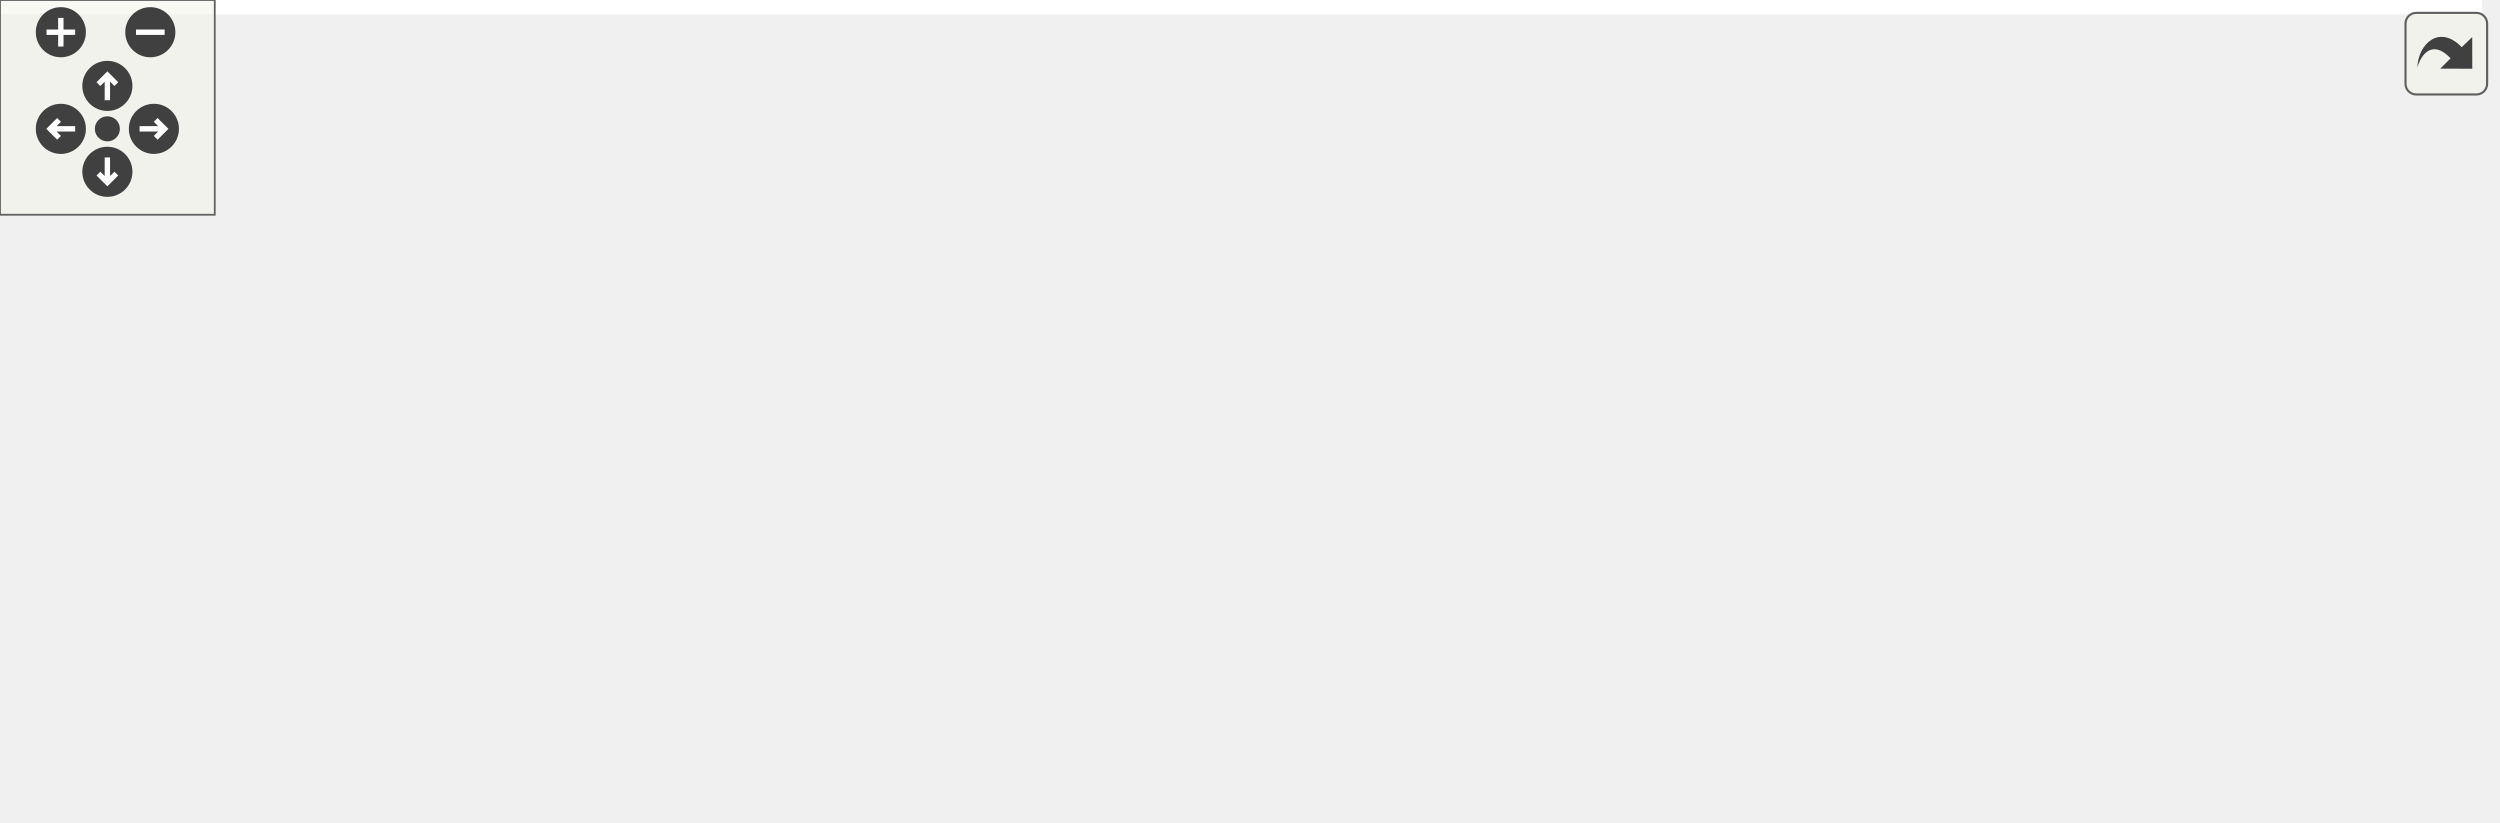
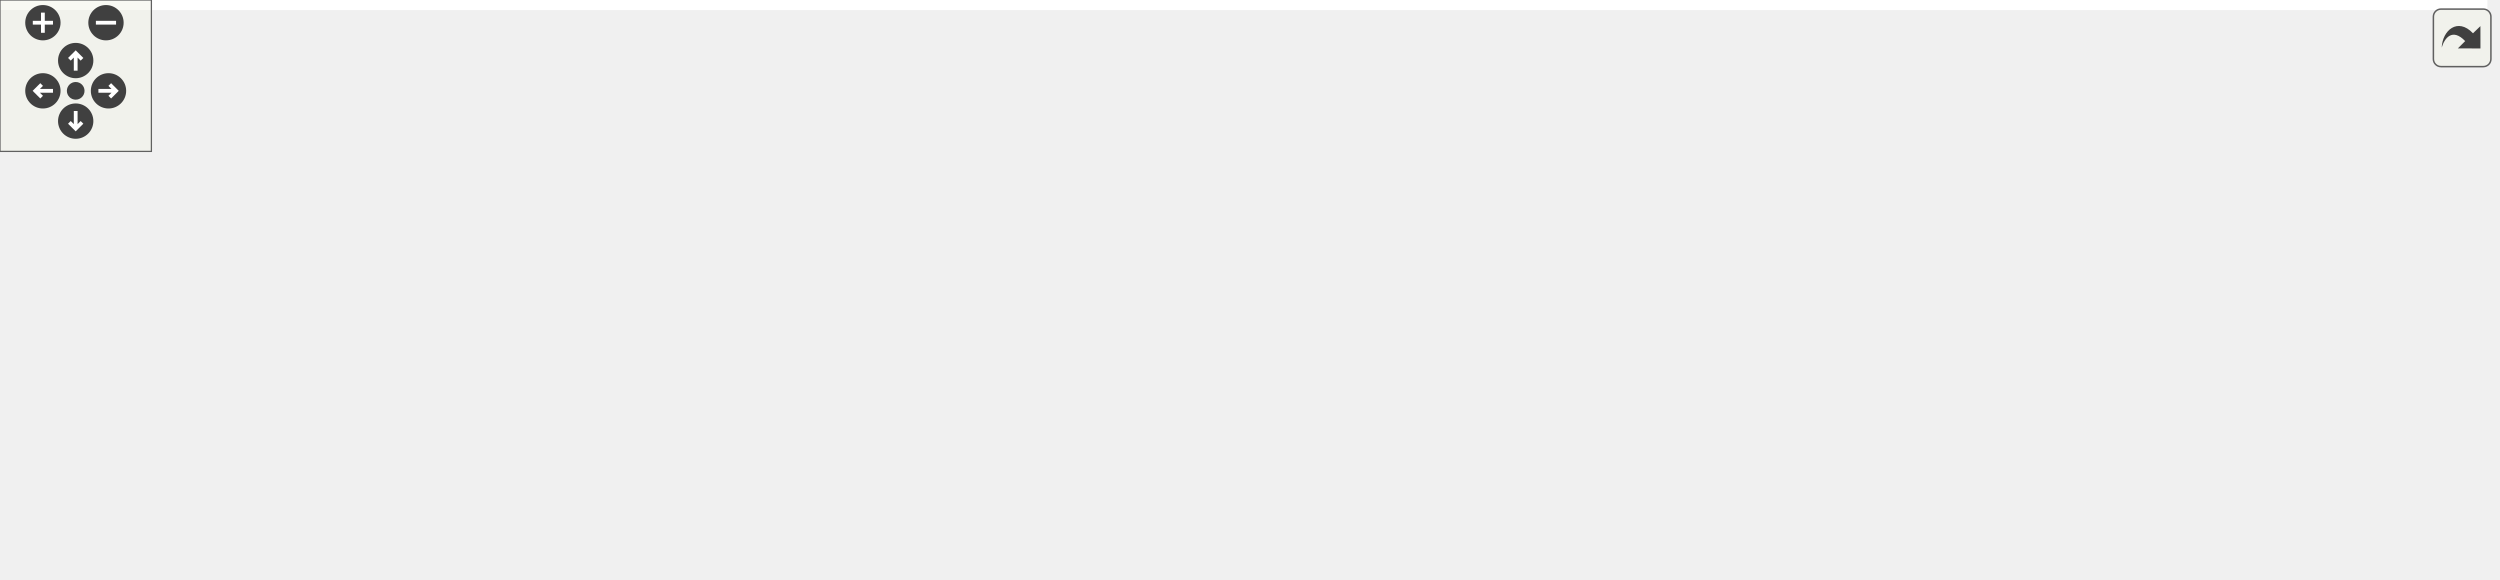
<svg xmlns="http://www.w3.org/2000/svg" xmlns:xlink="http://www.w3.org/1999/xlink" id="main" version="1.1" xml:space="preserve">
  <style type="text/css">
.edge:hover path { stroke: red; }
.edge:hover polygon { stroke: red; fill: red; }
</style>
  <defs>
    <circle id="rim" cx="0" cy="0" r="7" />
    <circle id="rim2" cx="0" cy="0" r="3.5" />
    <g id="zoomPlus">
      <use xlink:href="#rim" fill="#404040">
        <set attributeName="fill" to="#808080" begin="zoomplus.mouseover" end="zoomplus.mouseout" />
      </use>
      <path d="M-4,0h8M0,-4v8" fill="none" stroke="white" stroke-width="1.5" pointer-events="none" />
    </g>
    <g id="zoomMin">
      <use xlink:href="#rim" fill="#404040">
        <set attributeName="fill" to="#808080" begin="zoomminus.mouseover" end="zoomminus.mouseout" />
      </use>
      <path d="M-4,0h8" fill="none" stroke="white" stroke-width="1.5" pointer-events="none" />
    </g>
    <g id="dirArrow">
      <path fill="none" stroke="white" stroke-width="1.5" d="M0,-3.0v7 M-2.5,-0.5L0,-3.0L2.5,-0.5" />
    </g>
    <g id="resetDef">
      <use xlink:href="#rim2" fill="#404040">
        <set attributeName="fill" to="#808080" begin="reset.mouseover" end="reset.mouseout" />
      </use>
    </g>
  </defs>
  <svg id="graph" class="graph">
    <g id="viewport">
-       <polygon fill="white" stroke="transparent" points="-4,4 -4,-169 693.51,-169 693.51,4 -4,4" />
+       <polygon fill="white" stroke="transparent" points="-4,4 -4,-169 985.79,-169 985.79,4 -4,4" />
      <g id="node1" class="node">
        <g id="a_node1">
          <a xlink:title=" ">
-             <polygon fill="#bfbfbf" stroke="black" points="229.01,-134.5 229.01,-164.5 340.01,-164.5 340.01,-134.5 229.01,-134.5" />
-             <text text-anchor="start" x="237.01" y="-152.5" font-family="Helvetica,sans-Serif" font-size="10.00">src/graphics/shader</text>
-             <text text-anchor="middle" x="284.51" y="-141.5" font-family="Helvetica,sans-Serif" font-size="10.00">/texture_unit.h</text>
+             <polygon fill="#bfbfbf" stroke="black" points="375.79,-134.5 375.79,-164.5 486.79,-164.5 486.79,-134.5 375.79,-134.5" />
+             <text text-anchor="start" x="383.79" y="-152.5" font-family="Helvetica,sans-Serif" font-size="10.00">src/graphics/shader</text>
+             <text text-anchor="middle" x="431.29" y="-141.5" font-family="Helvetica,sans-Serif" font-size="10.00">/texture_unit.h</text>
          </a>
        </g>
      </g>
      <g id="node2" class="node">
        <g id="a_node2">
          <a xlink:href="graphics__renderer_8cpp.html" target="_top" xlink:title=" ">
-             <polygon fill="white" stroke="black" points="174.01,-0.5 174.01,-30.5 301.01,-30.5 301.01,-0.5 174.01,-0.5" />
-             <text text-anchor="start" x="182.01" y="-18.5" font-family="Helvetica,sans-Serif" font-size="10.00">src/graphics/renderer</text>
-             <text text-anchor="middle" x="237.51" y="-7.5" font-family="Helvetica,sans-Serif" font-size="10.00">/graphics_renderer.cpp</text>
+             <polygon fill="white" stroke="black" points="5.79,-0.5 5.79,-30.5 132.79,-30.5 132.79,-0.5 5.79,-0.5" />
+             <text text-anchor="start" x="13.79" y="-18.5" font-family="Helvetica,sans-Serif" font-size="10.00">src/graphics/renderer</text>
+             <text text-anchor="middle" x="69.29" y="-7.5" font-family="Helvetica,sans-Serif" font-size="10.00">/graphics_renderer.cpp</text>
          </a>
        </g>
      </g>
      <g id="edge1" class="edge">
-         <path fill="none" stroke="midnightblue" d="M218.53,-145.75C146.06,-141.18 36.47,-129.18 10.51,-98 -37.18,-40.72 91.19,-23.69 173.85,-18.63" />
-         <polygon fill="midnightblue" stroke="midnightblue" points="218.75,-149.27 228.94,-146.37 219.17,-142.28 218.75,-149.27" />
+         <path fill="none" stroke="midnightblue" d="M365.47,-145.41C252.07,-139.4 29.7,-124.36 6.29,-98 -13.78,-75.4 20.1,-47.12 45.45,-30.51" />
+         <polygon fill="midnightblue" stroke="midnightblue" points="365.59,-148.92 375.76,-145.94 365.95,-141.93 365.59,-148.92" />
      </g>
      <g id="node3" class="node">
        <g id="a_node3">
+           <a xlink:href="alpha__blend__shader_8h.html" target="_top" xlink:title=" ">
+             <polygon fill="white" stroke="black" points="14.79,-67.5 14.79,-97.5 139.79,-97.5 139.79,-67.5 14.79,-67.5" />
+             <text text-anchor="start" x="22.79" y="-85.5" font-family="Helvetica,sans-Serif" font-size="10.00">src/graphics/shader</text>
+             <text text-anchor="middle" x="77.29" y="-74.5" font-family="Helvetica,sans-Serif" font-size="10.00">/alpha_blend_shader.h</text>
+           </a>
+         </g>
+       </g>
+       <g id="edge2" class="edge">
+         <path fill="none" stroke="midnightblue" d="M365.58,-137.15C308.38,-127.16 223.27,-112.07 149.29,-98 146.28,-97.43 143.21,-96.84 140.1,-96.23" />
+         <polygon fill="midnightblue" stroke="midnightblue" points="365.12,-140.62 375.58,-138.89 366.33,-133.72 365.12,-140.62" />
+       </g>
+       <g id="node5" class="node">
+         <g id="a_node5">
+           <a xlink:href="alpha__weight__shader_8cpp.html" target="_top" xlink:title=" ">
+             <polygon fill="white" stroke="black" points="286.79,-67.5 286.79,-97.5 429.79,-97.5 429.79,-67.5 286.79,-67.5" />
+             <text text-anchor="start" x="294.79" y="-85.5" font-family="Helvetica,sans-Serif" font-size="10.00">src/graphics/shader</text>
+             <text text-anchor="middle" x="358.29" y="-74.5" font-family="Helvetica,sans-Serif" font-size="10.00">/alpha_weight_shader.cpp</text>
+           </a>
+         </g>
+       </g>
+       <g id="edge5" class="edge">
+         <path fill="none" stroke="midnightblue" d="M407.81,-127.6C396.79,-117.78 383.94,-106.34 374.1,-97.58" />
+         <polygon fill="midnightblue" stroke="midnightblue" points="405.65,-130.36 415.45,-134.4 410.31,-125.13 405.65,-130.36" />
+       </g>
+       <g id="node6" class="node">
+         <g id="a_node6">
          <a xlink:href="forward__shader_8cpp.html" target="_top" xlink:title=" ">
-             <polygon fill="white" stroke="black" points="20.01,-67.5 20.01,-97.5 135.01,-97.5 135.01,-67.5 20.01,-67.5" />
-             <text text-anchor="start" x="28.01" y="-85.5" font-family="Helvetica,sans-Serif" font-size="10.00">src/graphics/shader</text>
-             <text text-anchor="middle" x="77.51" y="-74.5" font-family="Helvetica,sans-Serif" font-size="10.00">/forward_shader.cpp</text>
-           </a>
-         </g>
-       </g>
-       <g id="edge2" class="edge">
-         <path fill="none" stroke="midnightblue" d="M230.19,-131.44C196.64,-120.91 154.1,-107.55 122.45,-97.61" />
-         <polygon fill="midnightblue" stroke="midnightblue" points="229.26,-134.82 239.85,-134.48 231.36,-128.14 229.26,-134.82" />
+             <polygon fill="white" stroke="black" points="447.79,-67.5 447.79,-97.5 562.79,-97.5 562.79,-67.5 447.79,-67.5" />
+             <text text-anchor="start" x="455.79" y="-85.5" font-family="Helvetica,sans-Serif" font-size="10.00">src/graphics/shader</text>
+             <text text-anchor="middle" x="505.29" y="-74.5" font-family="Helvetica,sans-Serif" font-size="10.00">/forward_shader.cpp</text>
+           </a>
+         </g>
+       </g>
+       <g id="edge6" class="edge">
+         <path fill="none" stroke="midnightblue" d="M455.08,-127.6C466.26,-117.78 479.28,-106.34 489.26,-97.58" />
+         <polygon fill="midnightblue" stroke="midnightblue" points="452.55,-125.17 447.35,-134.4 457.17,-130.43 452.55,-125.17" />
+       </g>
+       <g id="node7" class="node">
+         <g id="a_node7">
+           <a xlink:href="geometry__shader_8cpp.html" target="_top" xlink:title=" ">
+             <polygon fill="white" stroke="black" points="580.79,-67.5 580.79,-97.5 705.79,-97.5 705.79,-67.5 580.79,-67.5" />
+             <text text-anchor="start" x="588.79" y="-85.5" font-family="Helvetica,sans-Serif" font-size="10.00">src/graphics/shader</text>
+             <text text-anchor="middle" x="643.29" y="-74.5" font-family="Helvetica,sans-Serif" font-size="10.00">/geometry_shader.cpp</text>
+           </a>
+         </g>
+       </g>
+       <g id="edge7" class="edge">
+         <path fill="none" stroke="midnightblue" d="M486.92,-131.44C521.28,-120.91 564.85,-107.55 597.26,-97.61" />
+         <polygon fill="midnightblue" stroke="midnightblue" points="485.56,-128.2 477.03,-134.48 487.61,-134.89 485.56,-128.2" />
+       </g>
+       <g id="node8" class="node">
+         <g id="a_node8">
+           <a xlink:href="lighting__shader_8cpp.html" target="_top" xlink:title=" ">
+             <polygon fill="white" stroke="black" points="724.29,-67.5 724.29,-97.5 838.29,-97.5 838.29,-67.5 724.29,-67.5" />
+             <text text-anchor="start" x="732.29" y="-85.5" font-family="Helvetica,sans-Serif" font-size="10.00">src/graphics/shader</text>
+             <text text-anchor="middle" x="781.29" y="-74.5" font-family="Helvetica,sans-Serif" font-size="10.00">/lighting_shader.cpp</text>
+           </a>
+         </g>
+       </g>
+       <g id="edge8" class="edge">
+         <path fill="none" stroke="midnightblue" d="M496.99,-137.59C554.64,-127.83 640.69,-112.82 715.29,-98 718.16,-97.43 721.11,-96.83 724.08,-96.22" />
+         <polygon fill="midnightblue" stroke="midnightblue" points="496.2,-134.17 486.92,-139.29 497.36,-141.08 496.2,-134.17" />
+       </g>
+       <g id="node9" class="node">
+         <g id="a_node9">
+           <a xlink:href="post__proc__shader_8cpp.html" target="_top" xlink:title=" ">
+             <polygon fill="white" stroke="black" points="856.79,-67.5 856.79,-97.5 981.79,-97.5 981.79,-67.5 856.79,-67.5" />
+             <text text-anchor="start" x="864.79" y="-85.5" font-family="Helvetica,sans-Serif" font-size="10.00">src/graphics/shader</text>
+             <text text-anchor="middle" x="919.29" y="-74.5" font-family="Helvetica,sans-Serif" font-size="10.00">/post_proc_shader.cpp</text>
+           </a>
+         </g>
+       </g>
+       <g id="edge9" class="edge">
+         <path fill="none" stroke="midnightblue" d="M497.19,-142.1C579.41,-133.75 724.17,-117.84 847.29,-98 850.31,-97.51 853.4,-96.99 856.51,-96.44" />
+         <polygon fill="midnightblue" stroke="midnightblue" points="496.59,-138.64 486.99,-143.13 497.3,-145.61 496.59,-138.64" />
+       </g>
+       <g id="node10" class="node">
+         <g id="a_node10">
+           <a xlink:href="skybox__shader_8h.html" target="_top" xlink:title=" ">
+             <polygon fill="white" stroke="black" points="157.79,-67.5 157.79,-97.5 268.79,-97.5 268.79,-67.5 157.79,-67.5" />
+             <text text-anchor="start" x="165.79" y="-85.5" font-family="Helvetica,sans-Serif" font-size="10.00">src/graphics/shader</text>
+             <text text-anchor="middle" x="213.29" y="-74.5" font-family="Helvetica,sans-Serif" font-size="10.00">/skybox_shader.h</text>
+           </a>
+         </g>
+       </g>
+       <g id="edge10" class="edge">
+         <path fill="none" stroke="midnightblue" d="M374.54,-131.58C339.13,-121.02 294.09,-107.59 260.61,-97.61" />
+         <polygon fill="midnightblue" stroke="midnightblue" points="373.67,-134.97 384.25,-134.48 375.67,-128.26 373.67,-134.97" />
+       </g>
+       <g id="edge4" class="edge">
+         <path fill="none" stroke="midnightblue" d="M74.32,-57.4C73.21,-48.37 71.98,-38.41 71.02,-30.58" />
+         <polygon fill="midnightblue" stroke="midnightblue" points="70.86,-57.9 75.55,-67.4 77.8,-57.04 70.86,-57.9" />
      </g>
      <g id="node4" class="node">
        <g id="a_node4">
-           <a xlink:href="geometry__shader_8cpp.html" target="_top" xlink:title=" ">
-             <polygon fill="white" stroke="black" points="153.01,-67.5 153.01,-97.5 278.01,-97.5 278.01,-67.5 153.01,-67.5" />
-             <text text-anchor="start" x="161.01" y="-85.5" font-family="Helvetica,sans-Serif" font-size="10.00">src/graphics/shader</text>
-             <text text-anchor="middle" x="215.51" y="-74.5" font-family="Helvetica,sans-Serif" font-size="10.00">/geometry_shader.cpp</text>
+           <a xlink:href="game__scene_8cpp.html" target="_top" xlink:title=" ">
+             <polygon fill="white" stroke="black" points="151.29,-0.5 151.29,-30.5 275.29,-30.5 275.29,-0.5 151.29,-0.5" />
+             <text text-anchor="start" x="159.29" y="-18.5" font-family="Helvetica,sans-Serif" font-size="10.00">src/game/scene/game</text>
+             <text text-anchor="middle" x="213.29" y="-7.5" font-family="Helvetica,sans-Serif" font-size="10.00">_scene.cpp</text>
          </a>
        </g>
      </g>
      <g id="edge3" class="edge">
-         <path fill="none" stroke="midnightblue" d="M262.02,-127.31C251.67,-117.56 239.67,-106.26 230.45,-97.58" />
-         <polygon fill="midnightblue" stroke="midnightblue" points="259.86,-130.09 269.54,-134.4 264.66,-124.99 259.86,-130.09" />
-       </g>
-       <g id="node5" class="node">
-         <g id="a_node5">
-           <a xlink:href="lighting__shader_8cpp.html" target="_top" xlink:title=" ">
-             <polygon fill="white" stroke="black" points="296.51,-67.5 296.51,-97.5 410.51,-97.5 410.51,-67.5 296.51,-67.5" />
-             <text text-anchor="start" x="304.51" y="-85.5" font-family="Helvetica,sans-Serif" font-size="10.00">src/graphics/shader</text>
-             <text text-anchor="middle" x="353.51" y="-74.5" font-family="Helvetica,sans-Serif" font-size="10.00">/lighting_shader.cpp</text>
-           </a>
-         </g>
-       </g>
-       <g id="edge4" class="edge">
-         <path fill="none" stroke="midnightblue" d="M307,-127.31C317.35,-117.56 329.35,-106.26 338.57,-97.58" />
-         <polygon fill="midnightblue" stroke="midnightblue" points="304.36,-124.99 299.48,-134.4 309.16,-130.09 304.36,-124.99" />
-       </g>
-       <g id="node6" class="node">
-         <g id="a_node6">
-           <a xlink:href="post__proc__shader_8cpp.html" target="_top" xlink:title=" ">
-             <polygon fill="white" stroke="black" points="429.01,-67.5 429.01,-97.5 554.01,-97.5 554.01,-67.5 429.01,-67.5" />
-             <text text-anchor="start" x="437.01" y="-85.5" font-family="Helvetica,sans-Serif" font-size="10.00">src/graphics/shader</text>
-             <text text-anchor="middle" x="491.51" y="-74.5" font-family="Helvetica,sans-Serif" font-size="10.00">/post_proc_shader.cpp</text>
-           </a>
-         </g>
-       </g>
-       <g id="edge5" class="edge">
-         <path fill="none" stroke="midnightblue" d="M338.83,-131.44C372.38,-120.91 414.92,-107.55 446.57,-97.61" />
-         <polygon fill="midnightblue" stroke="midnightblue" points="337.66,-128.14 329.17,-134.48 339.76,-134.82 337.66,-128.14" />
-       </g>
-       <g id="node7" class="node">
-         <g id="a_node7">
-           <a xlink:href="skybox__shader_8h.html" target="_top" xlink:title=" ">
-             <polygon fill="white" stroke="black" points="572.01,-67.5 572.01,-97.5 683.01,-97.5 683.01,-67.5 572.01,-67.5" />
-             <text text-anchor="start" x="580.01" y="-85.5" font-family="Helvetica,sans-Serif" font-size="10.00">src/graphics/shader</text>
-             <text text-anchor="middle" x="627.51" y="-74.5" font-family="Helvetica,sans-Serif" font-size="10.00">/skybox_shader.h</text>
-           </a>
-         </g>
-       </g>
-       <g id="edge6" class="edge">
-         <path fill="none" stroke="midnightblue" d="M350.13,-137.46C406.76,-127.73 490.71,-112.83 563.51,-98 566.19,-97.45 568.93,-96.88 571.69,-96.3" />
-         <polygon fill="midnightblue" stroke="midnightblue" points="349.49,-134.01 340.23,-139.15 350.68,-140.91 349.49,-134.01" />
-       </g>
-       <g id="edge8" class="edge">
-         <path fill="none" stroke="midnightblue" d="M561.84,-66.75C465.81,-48.69 364.83,-33.87 301.14,-25.03" />
-         <polygon fill="midnightblue" stroke="midnightblue" points="561.23,-70.2 571.71,-68.62 562.54,-63.32 561.23,-70.2" />
-       </g>
-       <g id="node8" class="node">
-         <g id="a_node8">
-           <a xlink:href="game__scene_8cpp.html" target="_top" xlink:title=" ">
-             <polygon fill="white" stroke="black" points="565.51,-0.5 565.51,-30.5 689.51,-30.5 689.51,-0.5 565.51,-0.5" />
-             <text text-anchor="start" x="573.51" y="-18.5" font-family="Helvetica,sans-Serif" font-size="10.00">src/game/scene/game</text>
-             <text text-anchor="middle" x="627.51" y="-7.5" font-family="Helvetica,sans-Serif" font-size="10.00">_scene.cpp</text>
-           </a>
-         </g>
-       </g>
-       <g id="edge7" class="edge">
-         <path fill="none" stroke="midnightblue" d="M627.51,-57.11C627.51,-48.15 627.51,-38.32 627.51,-30.58" />
-         <polygon fill="midnightblue" stroke="midnightblue" points="624.01,-57.4 627.51,-67.4 631.01,-57.4 624.01,-57.4" />
+         <path fill="none" stroke="midnightblue" d="M116.01,-62.99C137.57,-52.69 163.98,-40.07 183.84,-30.58" />
+         <polygon fill="midnightblue" stroke="midnightblue" points="114.31,-59.93 106.8,-67.4 117.33,-66.24 114.31,-59.93" />
+       </g>
+       <g id="edge12" class="edge">
+         <path fill="none" stroke="midnightblue" d="M172.9,-63.27C149.96,-52.92 121.69,-40.15 100.47,-30.58" />
+         <polygon fill="midnightblue" stroke="midnightblue" points="171.49,-66.47 182.04,-67.4 174.37,-60.09 171.49,-66.47" />
+       </g>
+       <g id="edge11" class="edge">
+         <path fill="none" stroke="midnightblue" d="M213.29,-57.11C213.29,-48.15 213.29,-38.32 213.29,-30.58" />
+         <polygon fill="midnightblue" stroke="midnightblue" points="209.79,-57.4 213.29,-67.4 216.79,-57.4 209.79,-57.4" />
      </g>
    </g>
  </svg>
  <g id="navigator" transform="translate(0 0)" fill="#404254">
    <rect fill="#f2f5e9" fill-opacity="0.5" stroke="#606060" stroke-width=".5" x="0" y="0" width="60" height="60" />
    <use id="zoomplus" xlink:href="#zoomPlus" x="17" y="9" />
    <use id="zoomminus" xlink:href="#zoomMin" x="42" y="9" />
    <use id="reset" xlink:href="#resetDef" x="30" y="36" />
    <g id="arrowUp" xlink:href="#dirArrow" transform="translate(30 24)">
      <use xlink:href="#rim" fill="#404040">
        <set attributeName="fill" to="#808080" begin="arrowUp.mouseover" end="arrowUp.mouseout" />
      </use>
      <path fill="none" stroke="white" stroke-width="1.5" d="M0,-3.0v7 M-2.5,-0.5L0,-3.0L2.5,-0.5" />
    </g>
    <g id="arrowRight" xlink:href="#dirArrow" transform="rotate(90) translate(36 -43)">
      <use xlink:href="#rim" fill="#404040">
        <set attributeName="fill" to="#808080" begin="arrowRight.mouseover" end="arrowRight.mouseout" />
      </use>
      <path fill="none" stroke="white" stroke-width="1.5" d="M0,-3.0v7 M-2.5,-0.5L0,-3.0L2.5,-0.5" />
    </g>
    <g id="arrowDown" xlink:href="#dirArrow" transform="rotate(180) translate(-30 -48)">
      <use xlink:href="#rim" fill="#404040">
        <set attributeName="fill" to="#808080" begin="arrowDown.mouseover" end="arrowDown.mouseout" />
      </use>
      <path fill="none" stroke="white" stroke-width="1.5" d="M0,-3.0v7 M-2.5,-0.5L0,-3.0L2.5,-0.5" />
    </g>
    <g id="arrowLeft" xlink:href="#dirArrow" transform="rotate(270) translate(-36 17)">
      <use xlink:href="#rim" fill="#404040">
        <set attributeName="fill" to="#808080" begin="arrowLeft.mouseover" end="arrowLeft.mouseout" />
      </use>
      <path fill="none" stroke="white" stroke-width="1.5" d="M0,-3.0v7 M-2.5,-0.5L0,-3.0L2.5,-0.5" />
    </g>
  </g>
  <svg viewBox="0 0 15 15" width="100%" height="30px" preserveAspectRatio="xMaxYMin meet">
    <g id="arrow_out" transform="scale(0.3 0.3)">
      <a xlink:href="texture__unit_8h__dep__incl_org.svg" target="_base">
        <rect id="button" ry="5" rx="5" y="6" x="6" height="38" width="38" fill="#f2f5e9" fill-opacity="0.5" stroke="#606060" stroke-width="1.0" />
        <path id="arrow" d="M 11.5,31.437 C 11.94,20.098 22.043,11.323 32.159,21.979 L 37.069,17.246 C 37.069,17.246 37.088,32 37.088,32 L 22.16,31.978 C 22.16,31.978 26.998,27.14 26.998,27.14 C 18.529,18.264 13.292,25.23 11.5,31.437 z" style="fill:#404040;" />
      </a>
    </g>
  </svg>
</svg>
